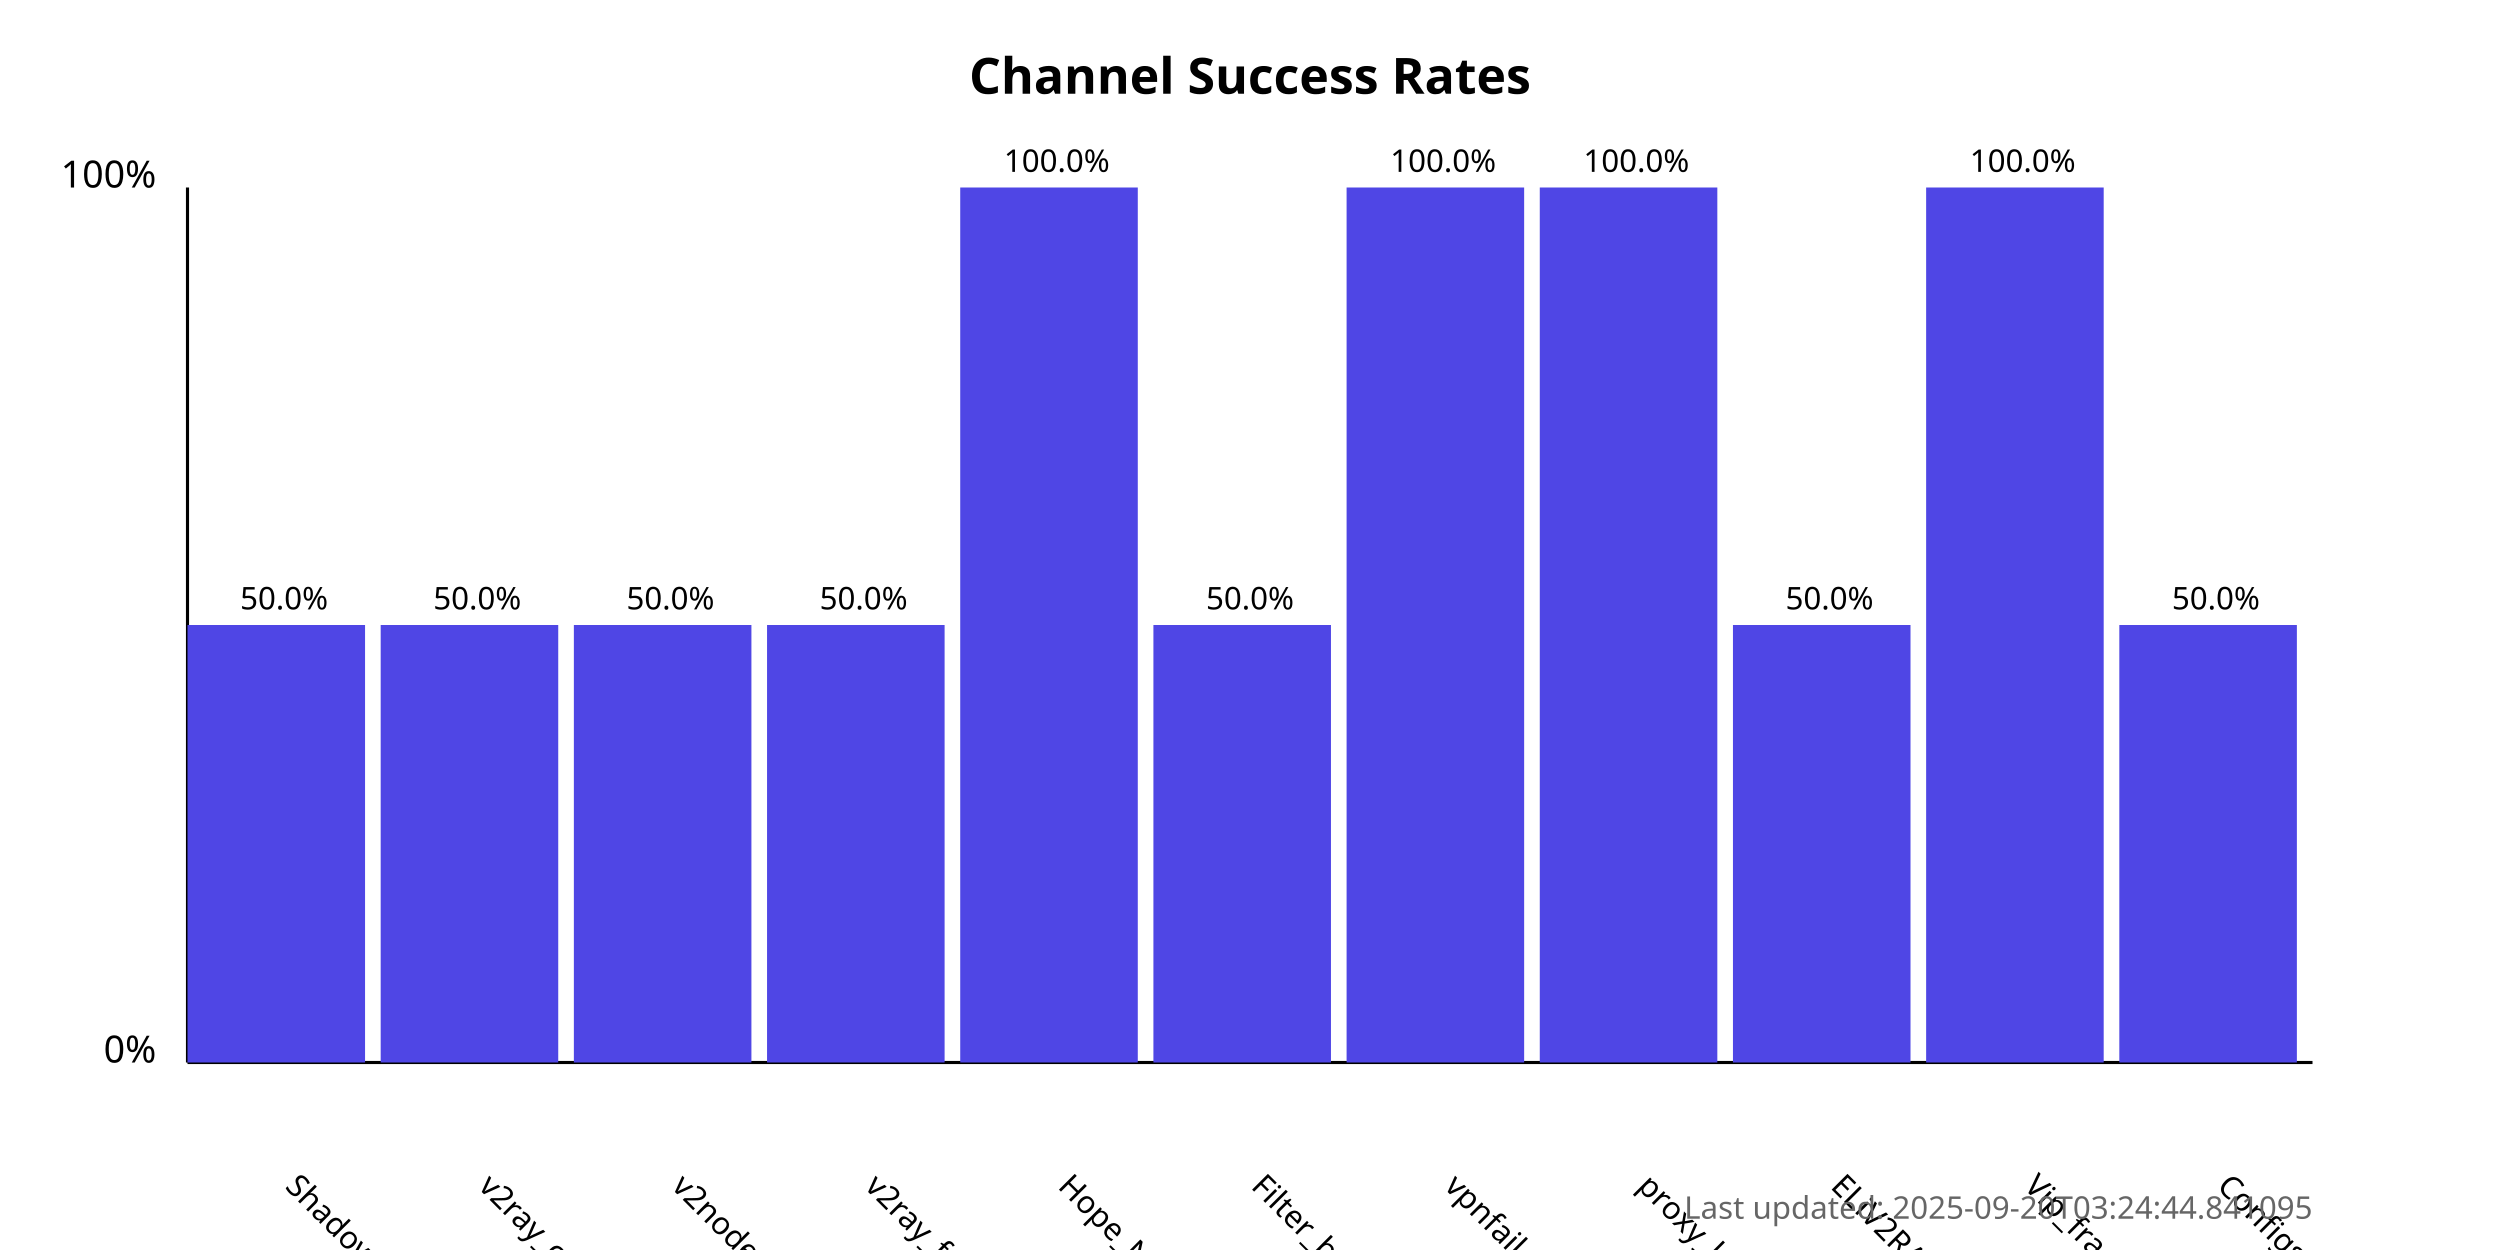
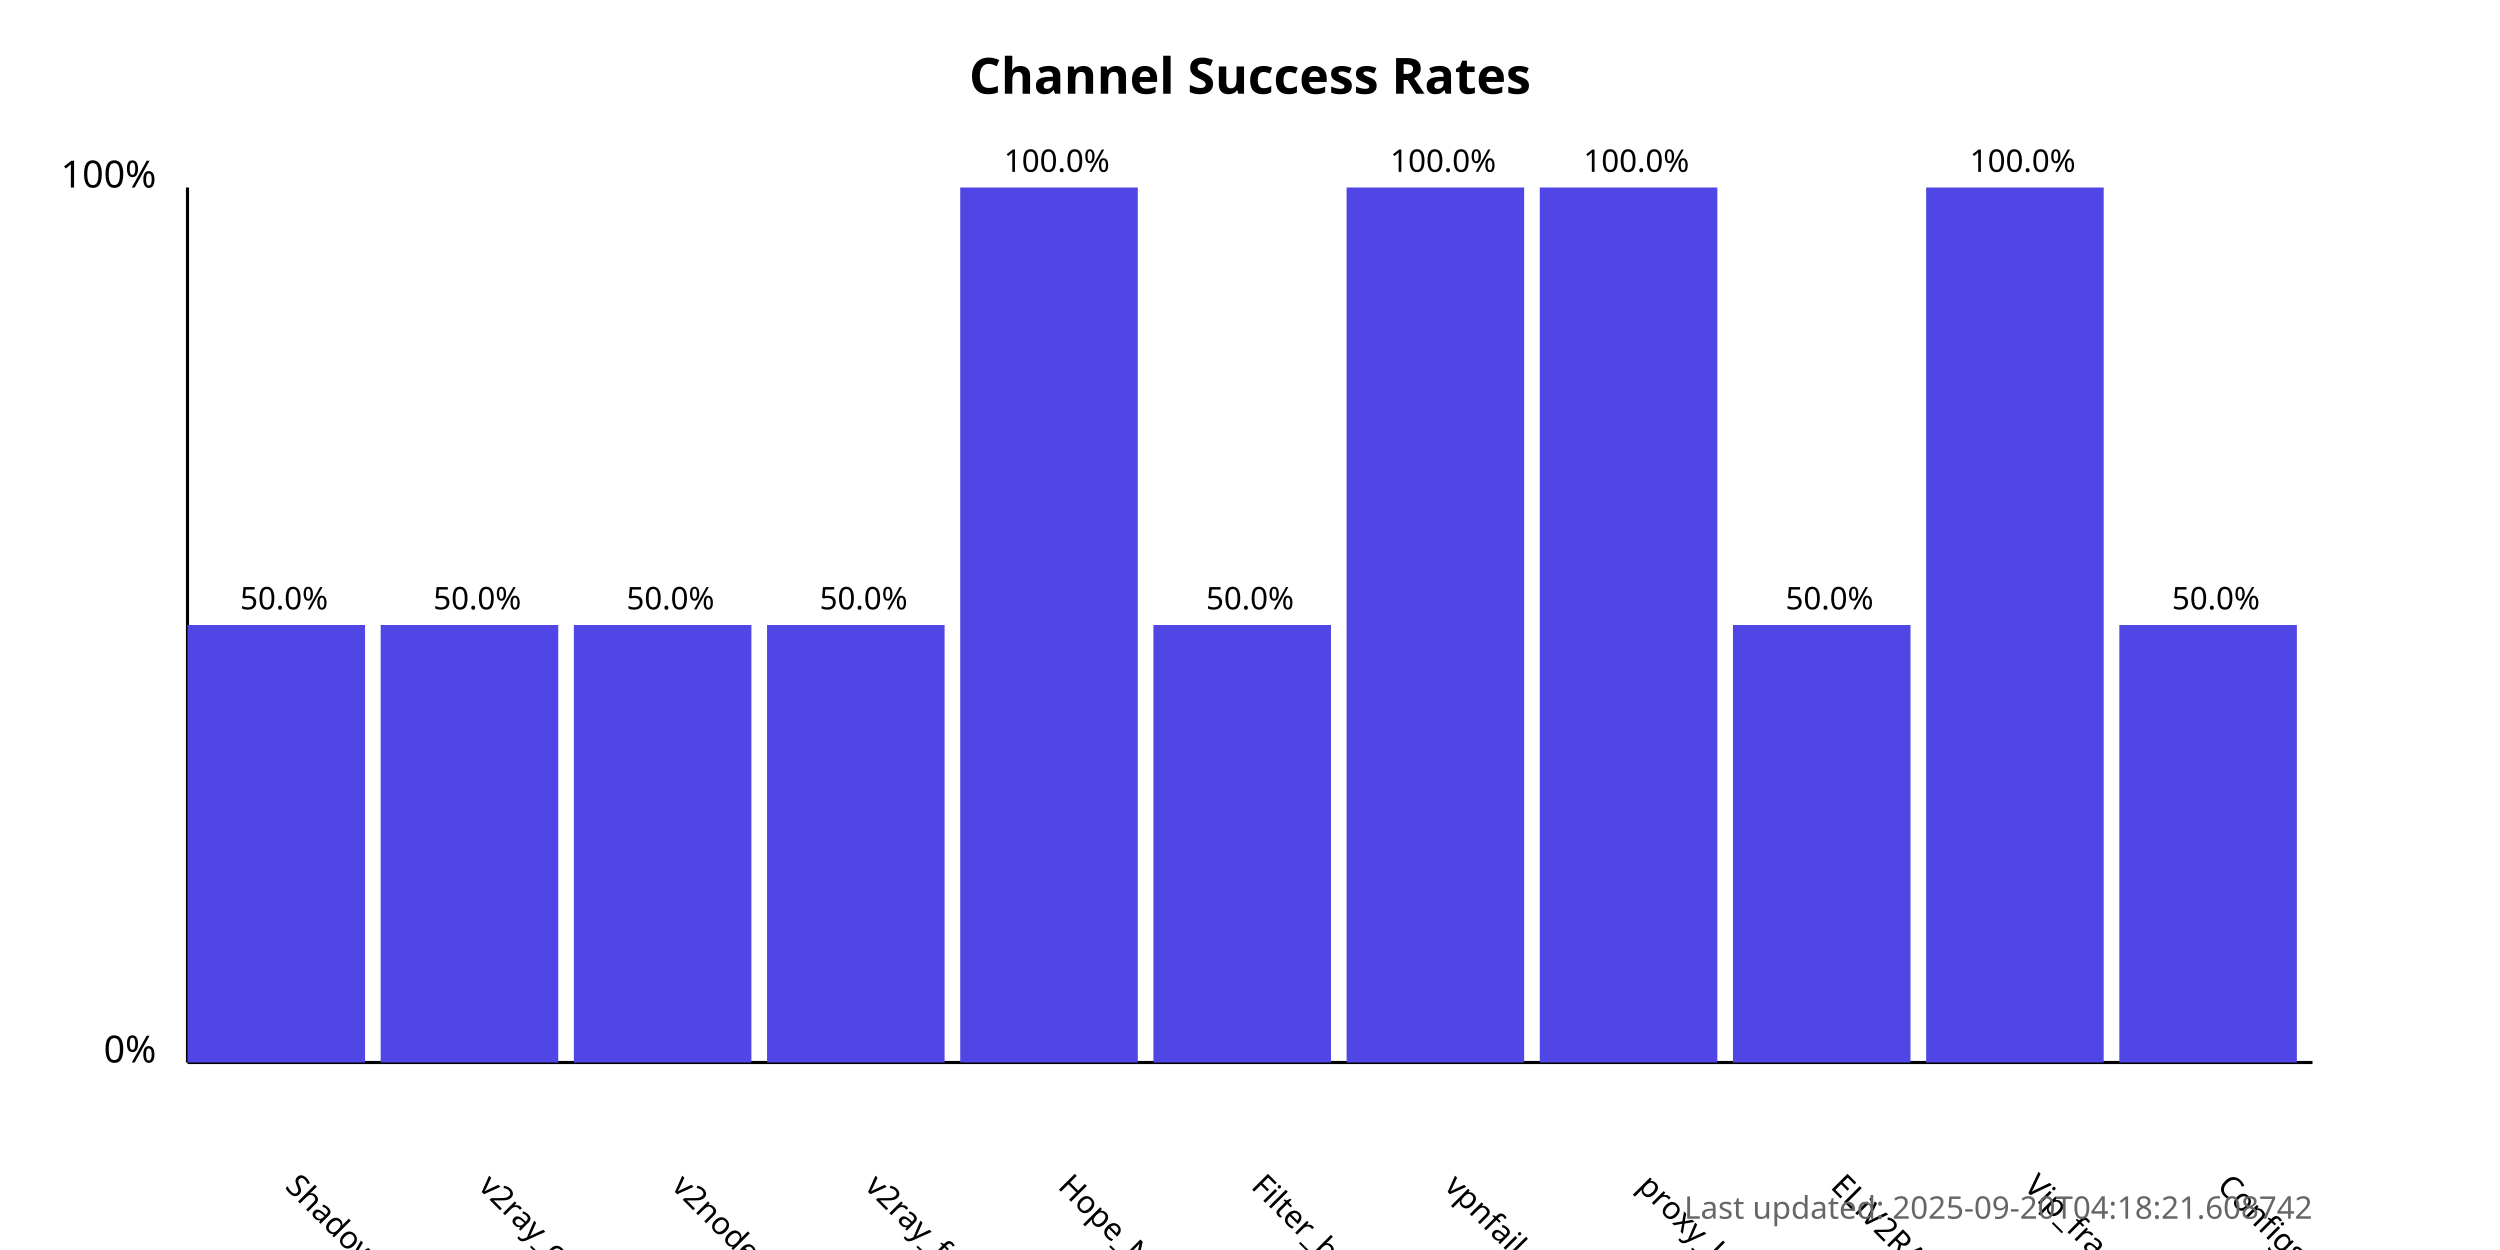
<svg xmlns="http://www.w3.org/2000/svg" width="800" height="400">
  <style>
            .chart-title { font: bold 16px sans-serif; }
            .axis-label { font: 12px sans-serif; }
            .tick-label { font: 10px sans-serif; }
            .bar { fill: #4f46e5; }
            .bar:hover { fill: #6366f1; }
            .timestamp { font: 10px sans-serif; fill: #666; }
        </style>
  <text x="400.0" y="30" text-anchor="middle" class="chart-title">
            Channel Success Rates
        </text>
  <line x1="60" y1="340" x2="60" y2="60" stroke="black" stroke-width="1" />
  <line x1="60" y1="340" x2="740" y2="340" stroke="black" stroke-width="1" />
  <text x="50" y="340" text-anchor="end" class="axis-label">0%</text>
  <text x="50" y="60" text-anchor="end" class="axis-label">100%</text>
  <g>
    <rect x="60" y="200.0" width="56.818" height="140.0" class="bar" />
    <text x="90.909" y="380" transform="rotate(45, 90.90909, 380)" text-anchor="start" class="tick-label">
                ShadowProxy66
            </text>
    <text x="90.909" y="195.0" text-anchor="middle" class="tick-label">
                50.0%
            </text>
  </g>
  <g>
    <rect x="121.818" y="200.0" width="56.818" height="140.0" class="bar" />
    <text x="152.727" y="380" transform="rotate(45, 152.7273, 380)" text-anchor="start" class="tick-label">
                v2ray_configs_pool
            </text>
    <text x="152.727" y="195.0" text-anchor="middle" class="tick-label">
                50.0%
            </text>
  </g>
  <g>
    <rect x="183.636" y="200.0" width="56.818" height="140.0" class="bar" />
    <text x="214.545" y="380" transform="rotate(45, 214.5455, 380)" text-anchor="start" class="tick-label">
                v2nodes
            </text>
    <text x="214.545" y="195.0" text-anchor="middle" class="tick-label">
                50.0%
            </text>
  </g>
  <g>
    <rect x="245.455" y="200.0" width="56.818" height="140.0" class="bar" />
    <text x="276.364" y="380" transform="rotate(45, 276.3636, 380)" text-anchor="start" class="tick-label">
                v2ray_free_conf
            </text>
    <text x="276.364" y="195.0" text-anchor="middle" class="tick-label">
                50.0%
            </text>
  </g>
  <g>
    <rect x="307.273" y="60.0" width="56.818" height="280.0" class="bar" />
    <text x="338.182" y="380" transform="rotate(45, 338.1818, 380)" text-anchor="start" class="tick-label">
                Hope_Net
            </text>
    <text x="338.182" y="55.0" text-anchor="middle" class="tick-label">
                100.0%
            </text>
  </g>
  <g>
    <rect x="369.091" y="200.0" width="56.818" height="140.0" class="bar" />
    <text x="400.0" y="380" transform="rotate(45, 400.0, 380)" text-anchor="start" class="tick-label">
                Filter_breaker
            </text>
    <text x="400.0" y="195.0" text-anchor="middle" class="tick-label">
                50.0%
            </text>
  </g>
  <g>
    <rect x="430.909" y="60.0" width="56.818" height="280.0" class="bar" />
    <text x="461.818" y="380" transform="rotate(45, 461.8182, 380)" text-anchor="start" class="tick-label">
                vpnfail_vless
            </text>
    <text x="461.818" y="55.0" text-anchor="middle" class="tick-label">
                100.0%
            </text>
  </g>
  <g>
    <rect x="492.727" y="60.0" width="56.818" height="280.0" class="bar" />
    <text x="523.636" y="380" transform="rotate(45, 523.6364, 380)" text-anchor="start" class="tick-label">
                proxy_kafee
            </text>
    <text x="523.636" y="55.0" text-anchor="middle" class="tick-label">
                100.0%
            </text>
  </g>
  <g>
    <rect x="554.545" y="200.0" width="56.818" height="140.0" class="bar" />
    <text x="585.455" y="380" transform="rotate(45, 585.4545, 380)" text-anchor="start" class="tick-label">
                ELiV2RAY
            </text>
    <text x="585.455" y="195.0" text-anchor="middle" class="tick-label">
                50.0%
            </text>
  </g>
  <g>
    <rect x="616.364" y="60.0" width="56.818" height="280.0" class="bar" />
    <text x="647.273" y="380" transform="rotate(45, 647.2727, 380)" text-anchor="start" class="tick-label">
                Vip_fragment_v2ray
            </text>
    <text x="647.273" y="55.0" text-anchor="middle" class="tick-label">
                100.0%
            </text>
  </g>
  <g>
    <rect x="678.182" y="200.0" width="56.818" height="140.0" class="bar" />
    <text x="709.091" y="380" transform="rotate(45, 709.0909, 380)" text-anchor="start" class="tick-label">
                ConfigsHubPlus
            </text>
    <text x="709.091" y="195.0" text-anchor="middle" class="tick-label">
                50.0%
            </text>
  </g>
  <text x="740" y="390" text-anchor="end" class="timestamp">
-             Last updated: 2025-09-20T03:24:44.841095
+             Last updated: 2025-09-20T04:18:21.608742
        </text>
</svg>
